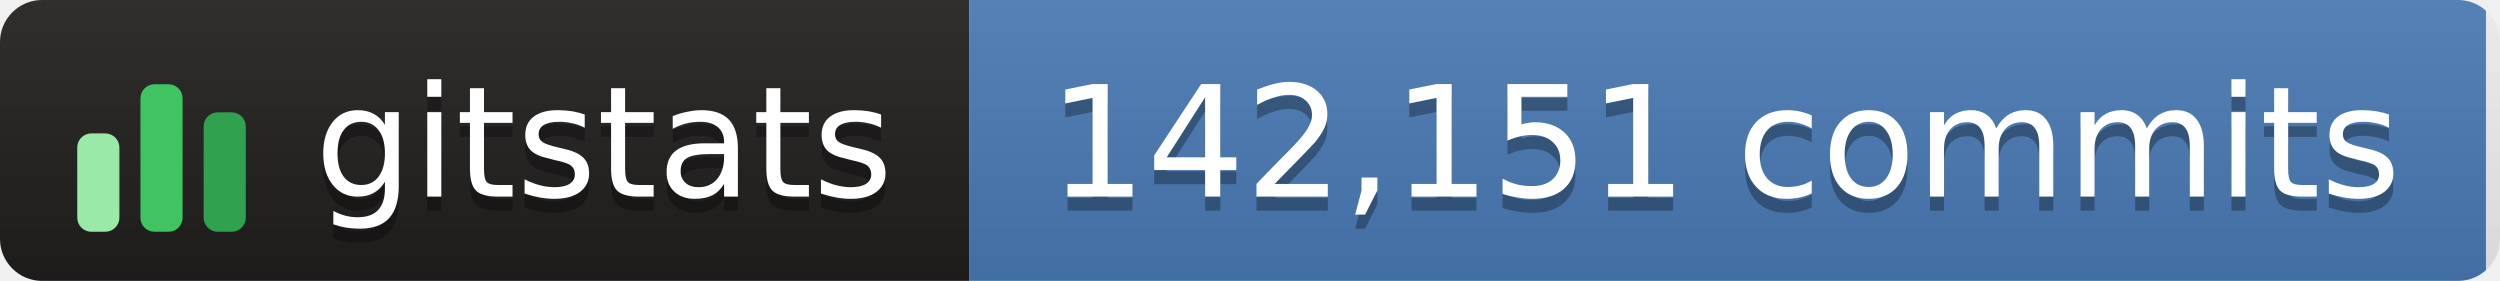
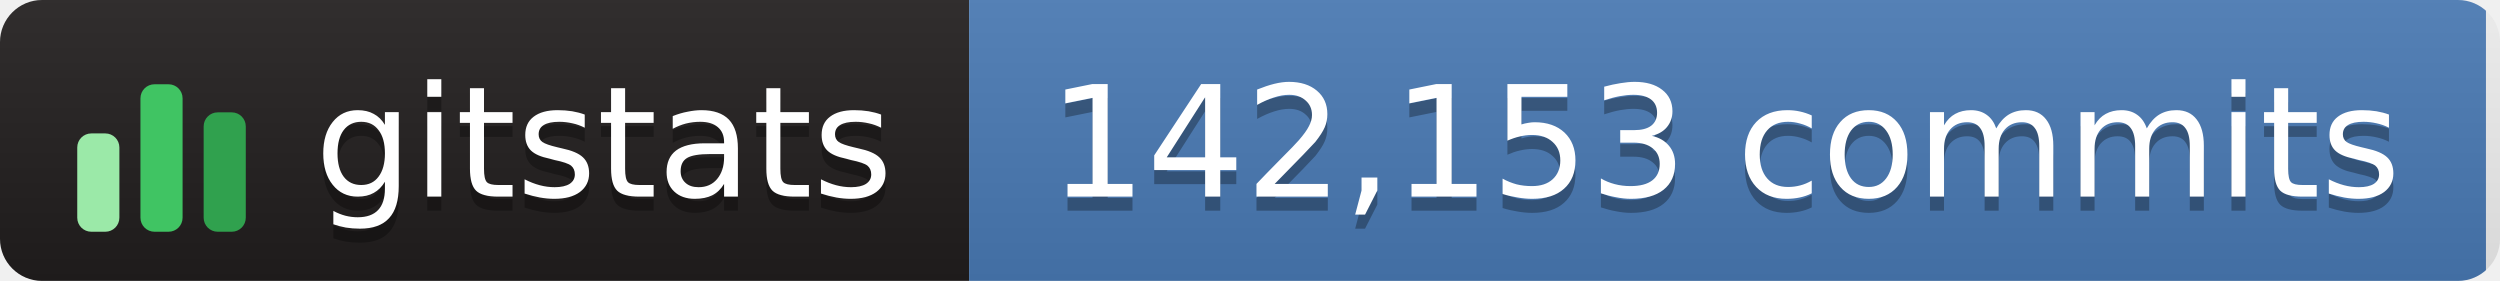
- <svg xmlns="http://www.w3.org/2000/svg" width="178" height="20" role="img" aria-label="gitstats: 142,151 commits">
+ <svg xmlns="http://www.w3.org/2000/svg" width="178" height="20" role="img" aria-label="gitstats: 142,153 commits">
  <linearGradient id="s" x2="0" y2="100%">
    <stop offset="0" stop-color="#bbb" stop-opacity=".1" />
    <stop offset="1" stop-opacity=".1" />
  </linearGradient>
  <clipPath id="r">
    <rect width="178" height="20" rx="3" fill="#fff" />
  </clipPath>
  <g clip-path="url(#r)">
    <rect x="0" width="69" height="20" fill="#211e1e" />
    <rect x="69" width="108" height="20" fill="#4a7ab5" />
    <rect width="178" height="20" fill="url(#s)" />
  </g>
  <g transform="translate(5,3.5)">
    <rect x="0.5" y="6.0" width="3" height="7.0" rx="1" fill="#9be9a8" />
    <rect x="5.0" y="2.5" width="3" height="10.5" rx="1" fill="#40c463" />
    <rect x="9.5" y="4.5" width="3" height="8.5" rx="1" fill="#30a14e" />
  </g>
  <g text-anchor="middle" font-family="Verdana,Geneva,DejaVu Sans,sans-serif" font-size="11" text-rendering="geometricPrecision">
    <text aria-hidden="true" x="43.0" y="15.0" fill="#010101" fill-opacity=".3" textLength="42.0">gitstats</text>
    <text x="43.0" y="14.0" fill="#fff" textLength="42.0">gitstats</text>
-     <text aria-hidden="true" x="122.8" y="15.0" fill="#010101" fill-opacity=".3" textLength="97.5">142,151 commits</text>
-     <text x="122.8" y="14.0" fill="#fff" textLength="97.5">142,151 commits</text>
+     <text aria-hidden="true" x="122.8" y="15.0" fill="#010101" fill-opacity=".3" textLength="97.5">142,153 commits</text>
+     <text x="122.8" y="14.0" fill="#fff" textLength="97.5">142,153 commits</text>
  </g>
</svg>
